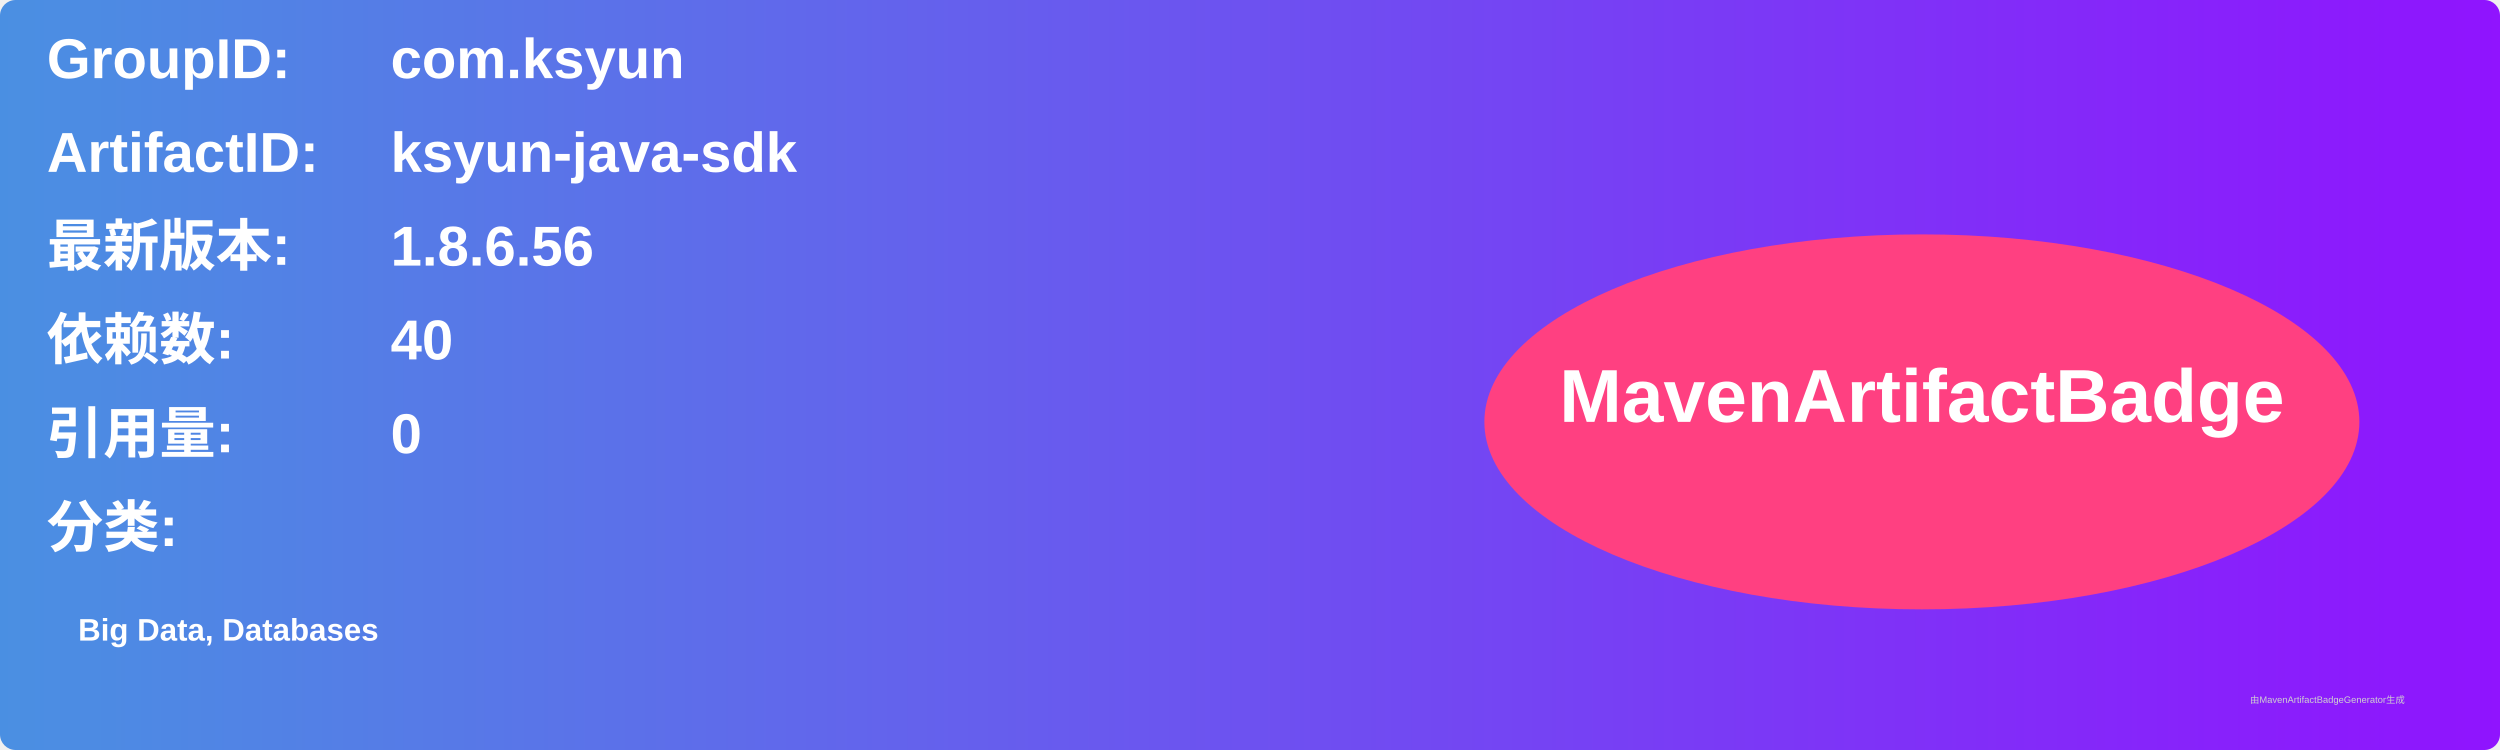
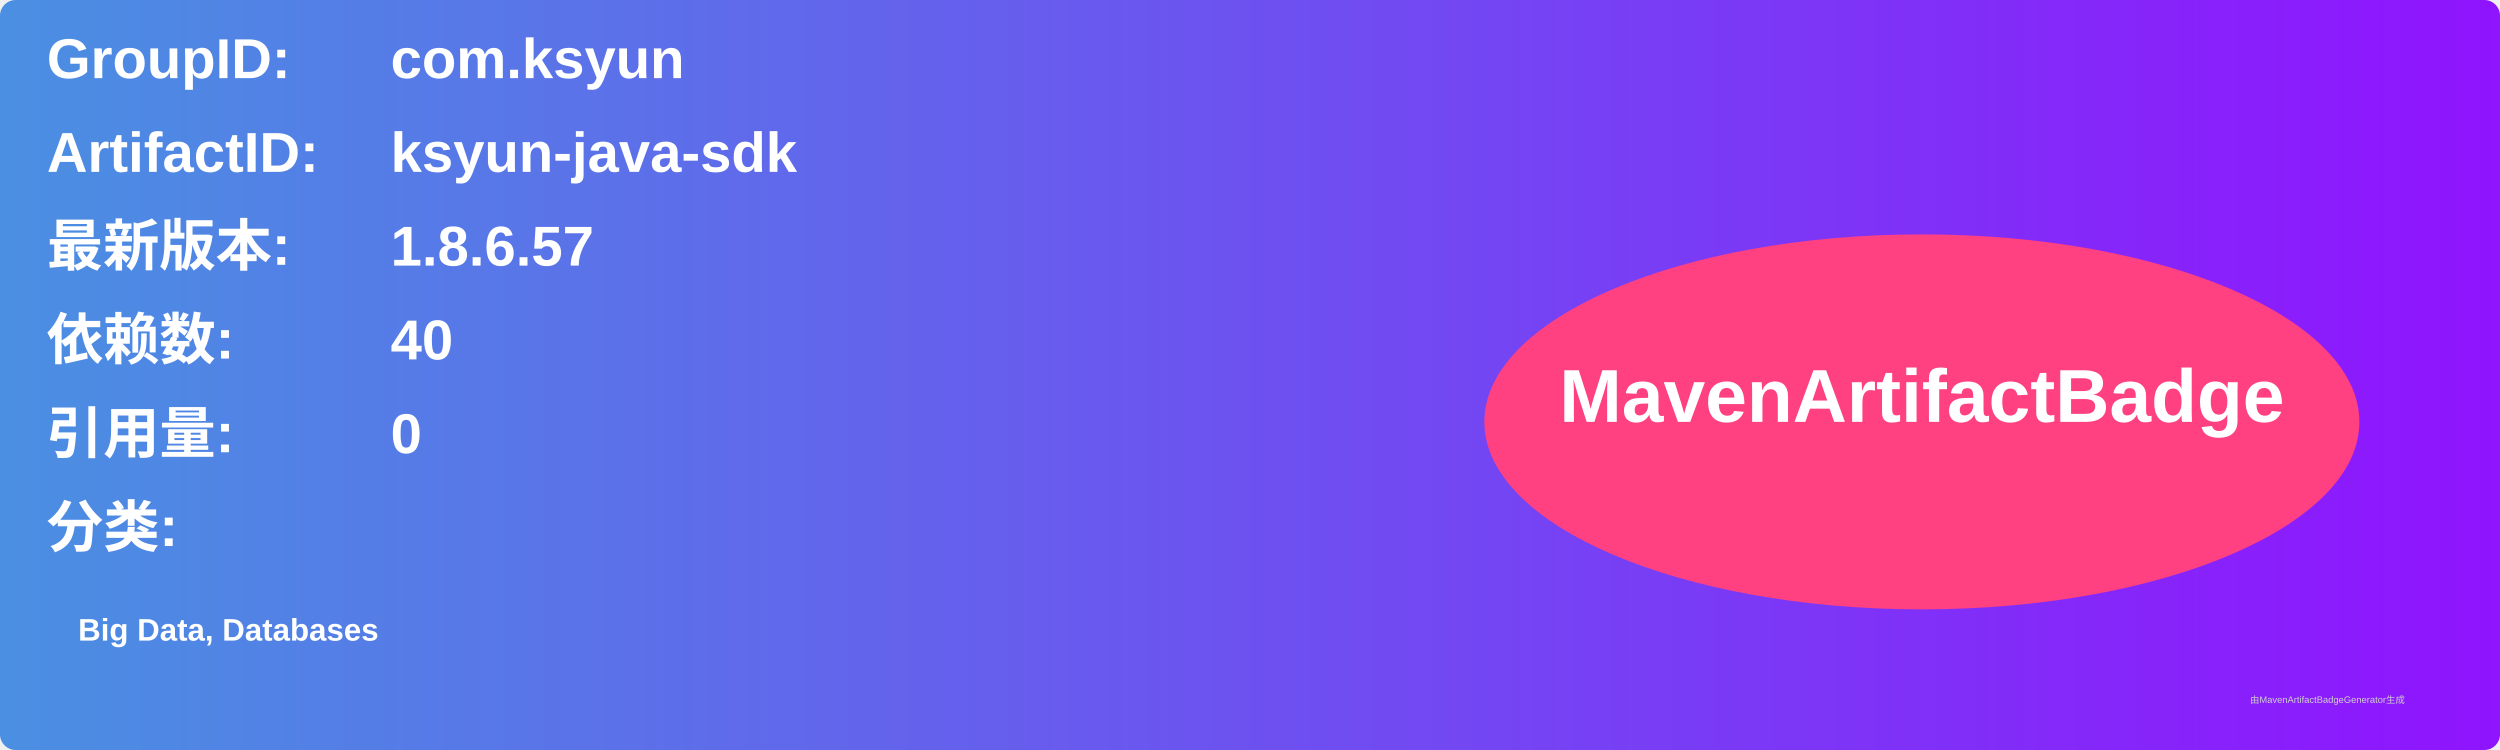
<svg xmlns="http://www.w3.org/2000/svg" width="800" height="240" viewBox="0 0 800 240">
  <linearGradient id="grad" x1="0%" y1="0%" x2="100%" y2="0%">
    <stop offset="0%" stop-color="#4a90e2" />
    <stop offset="100%" stop-color="#9013fe" />
  </linearGradient>
  <rect width="100%" height="100%" rx="5" ry="5" fill="url(#grad)" />
  <g transform="translate(15, 15)">
    <text x="0" y="10" font-family="Arial" font-size="18" fill="white" font-weight="bold" width="260">GroupID:</text>
    <text x="110" y="10" font-family="Arial" font-size="18" fill="white" font-weight="bold" width="460">com.ksyun</text>
    <text x="0" y="40" font-family="Arial" font-size="18" fill="white" font-weight="bold" width="260">ArtifactID:</text>
    <text x="110" y="40" font-family="Arial" font-size="18" fill="white" font-weight="bold" width="460">ksyun-java-sdk</text>
    <text x="0" y="70" font-family="Arial" font-size="18" fill="white" font-weight="bold">最新版本:</text>
    <text x="110" y="70" font-family="Arial" font-size="18" fill="white" font-weight="bold">
-       <tspan font-weight="bold">1.8.6.56</tspan>
+       <tspan font-weight="bold">1.8.6.57</tspan>
    </text>
    <text x="0" y="100" font-family="Arial" font-size="18" fill="white" font-weight="bold">依赖数: </text>
    <text x="110" y="100" font-family="Arial" font-size="18" fill="white">
      <tspan font-weight="bold">40</tspan>
    </text>
    <text x="0" y="130" font-family="Arial" font-size="18" fill="white" font-weight="bold">引用量: </text>
    <text x="110" y="130" font-family="Arial" font-size="18" fill="white">
      <tspan font-weight="bold">0</tspan>
    </text>
    <text x="0" y="160" font-family="Arial" font-size="18" fill="white" font-weight="bold">分类:</text>
    <text x="10" y="190" font-family="Arial" font-size="10" fill="white">
      <tspan font-weight="bold">Big Data, Databases</tspan>
    </text>
    <ellipse cx="600" cy="120" rx="140" ry="60" fill="#ff4081" />
    <text x="600" y="120" text-anchor="middle" font-family="Arial" font-size="24" fill="white" font-weight="bold">MavenArtifactBadge</text>
  </g>
  <text x="720" y="225" font-family="Arial" font-size="3" fill="#d0d0d0">由MavenArtifactBadgeGenerator生成</text>
</svg>
